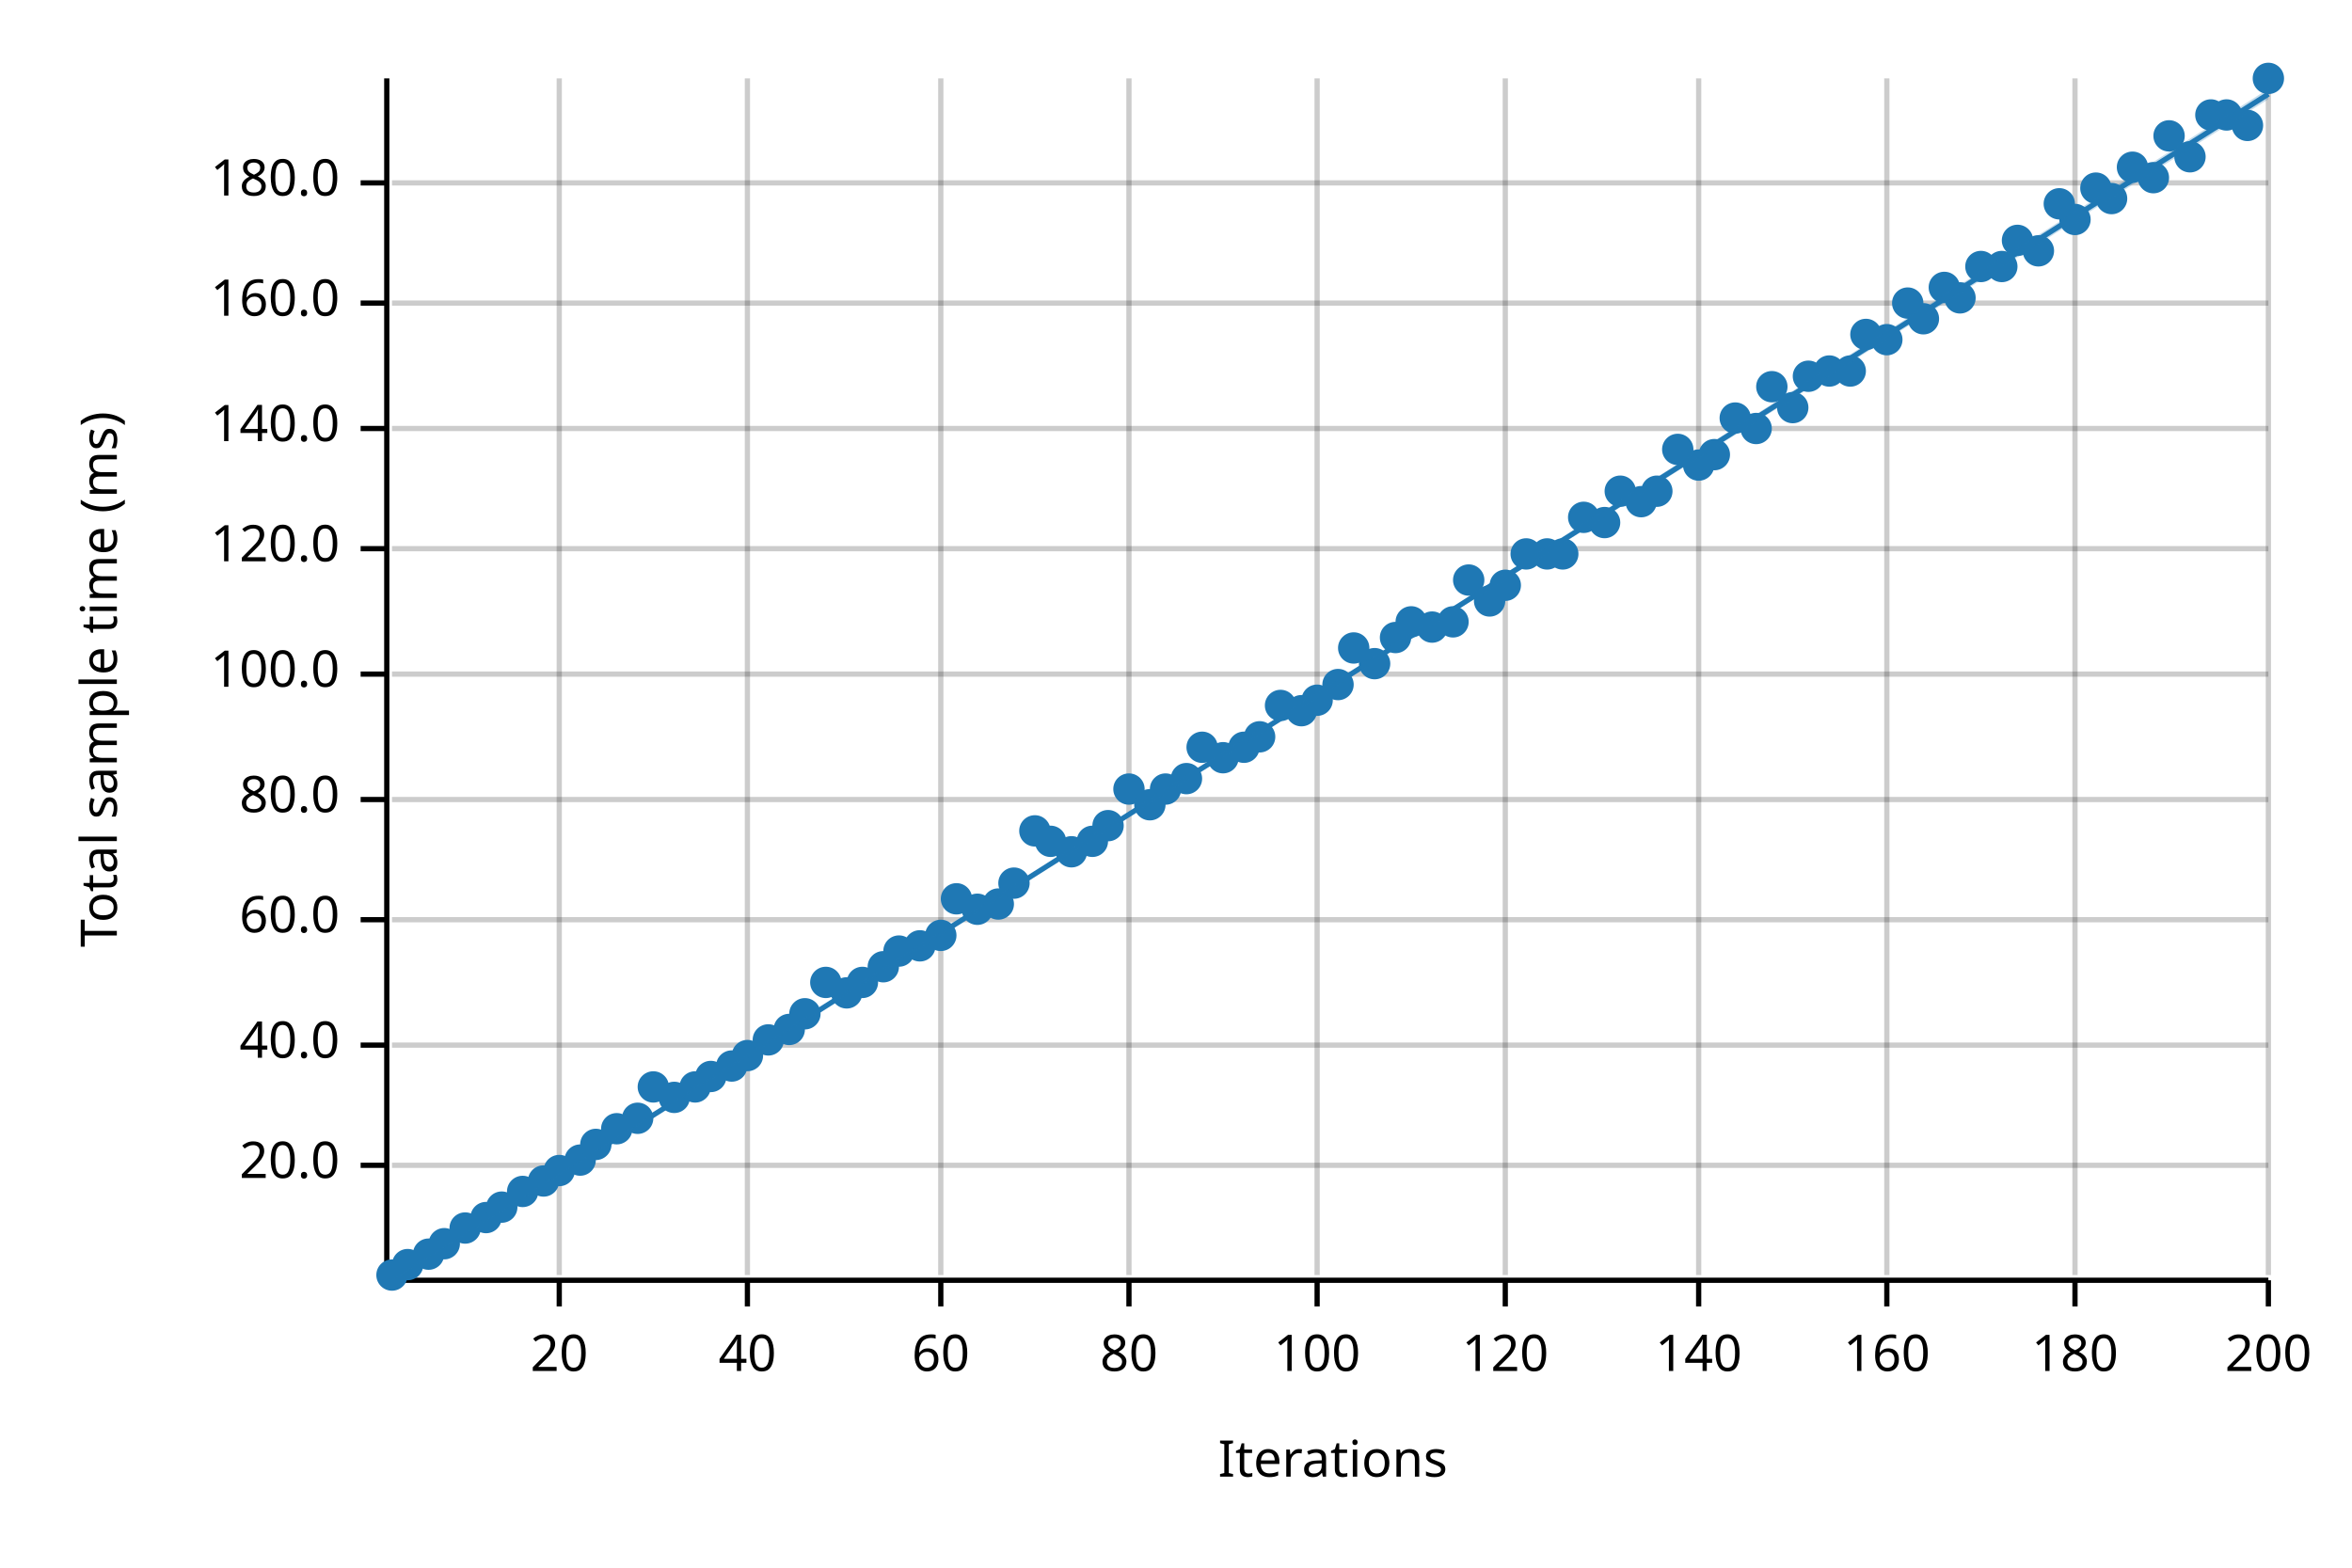
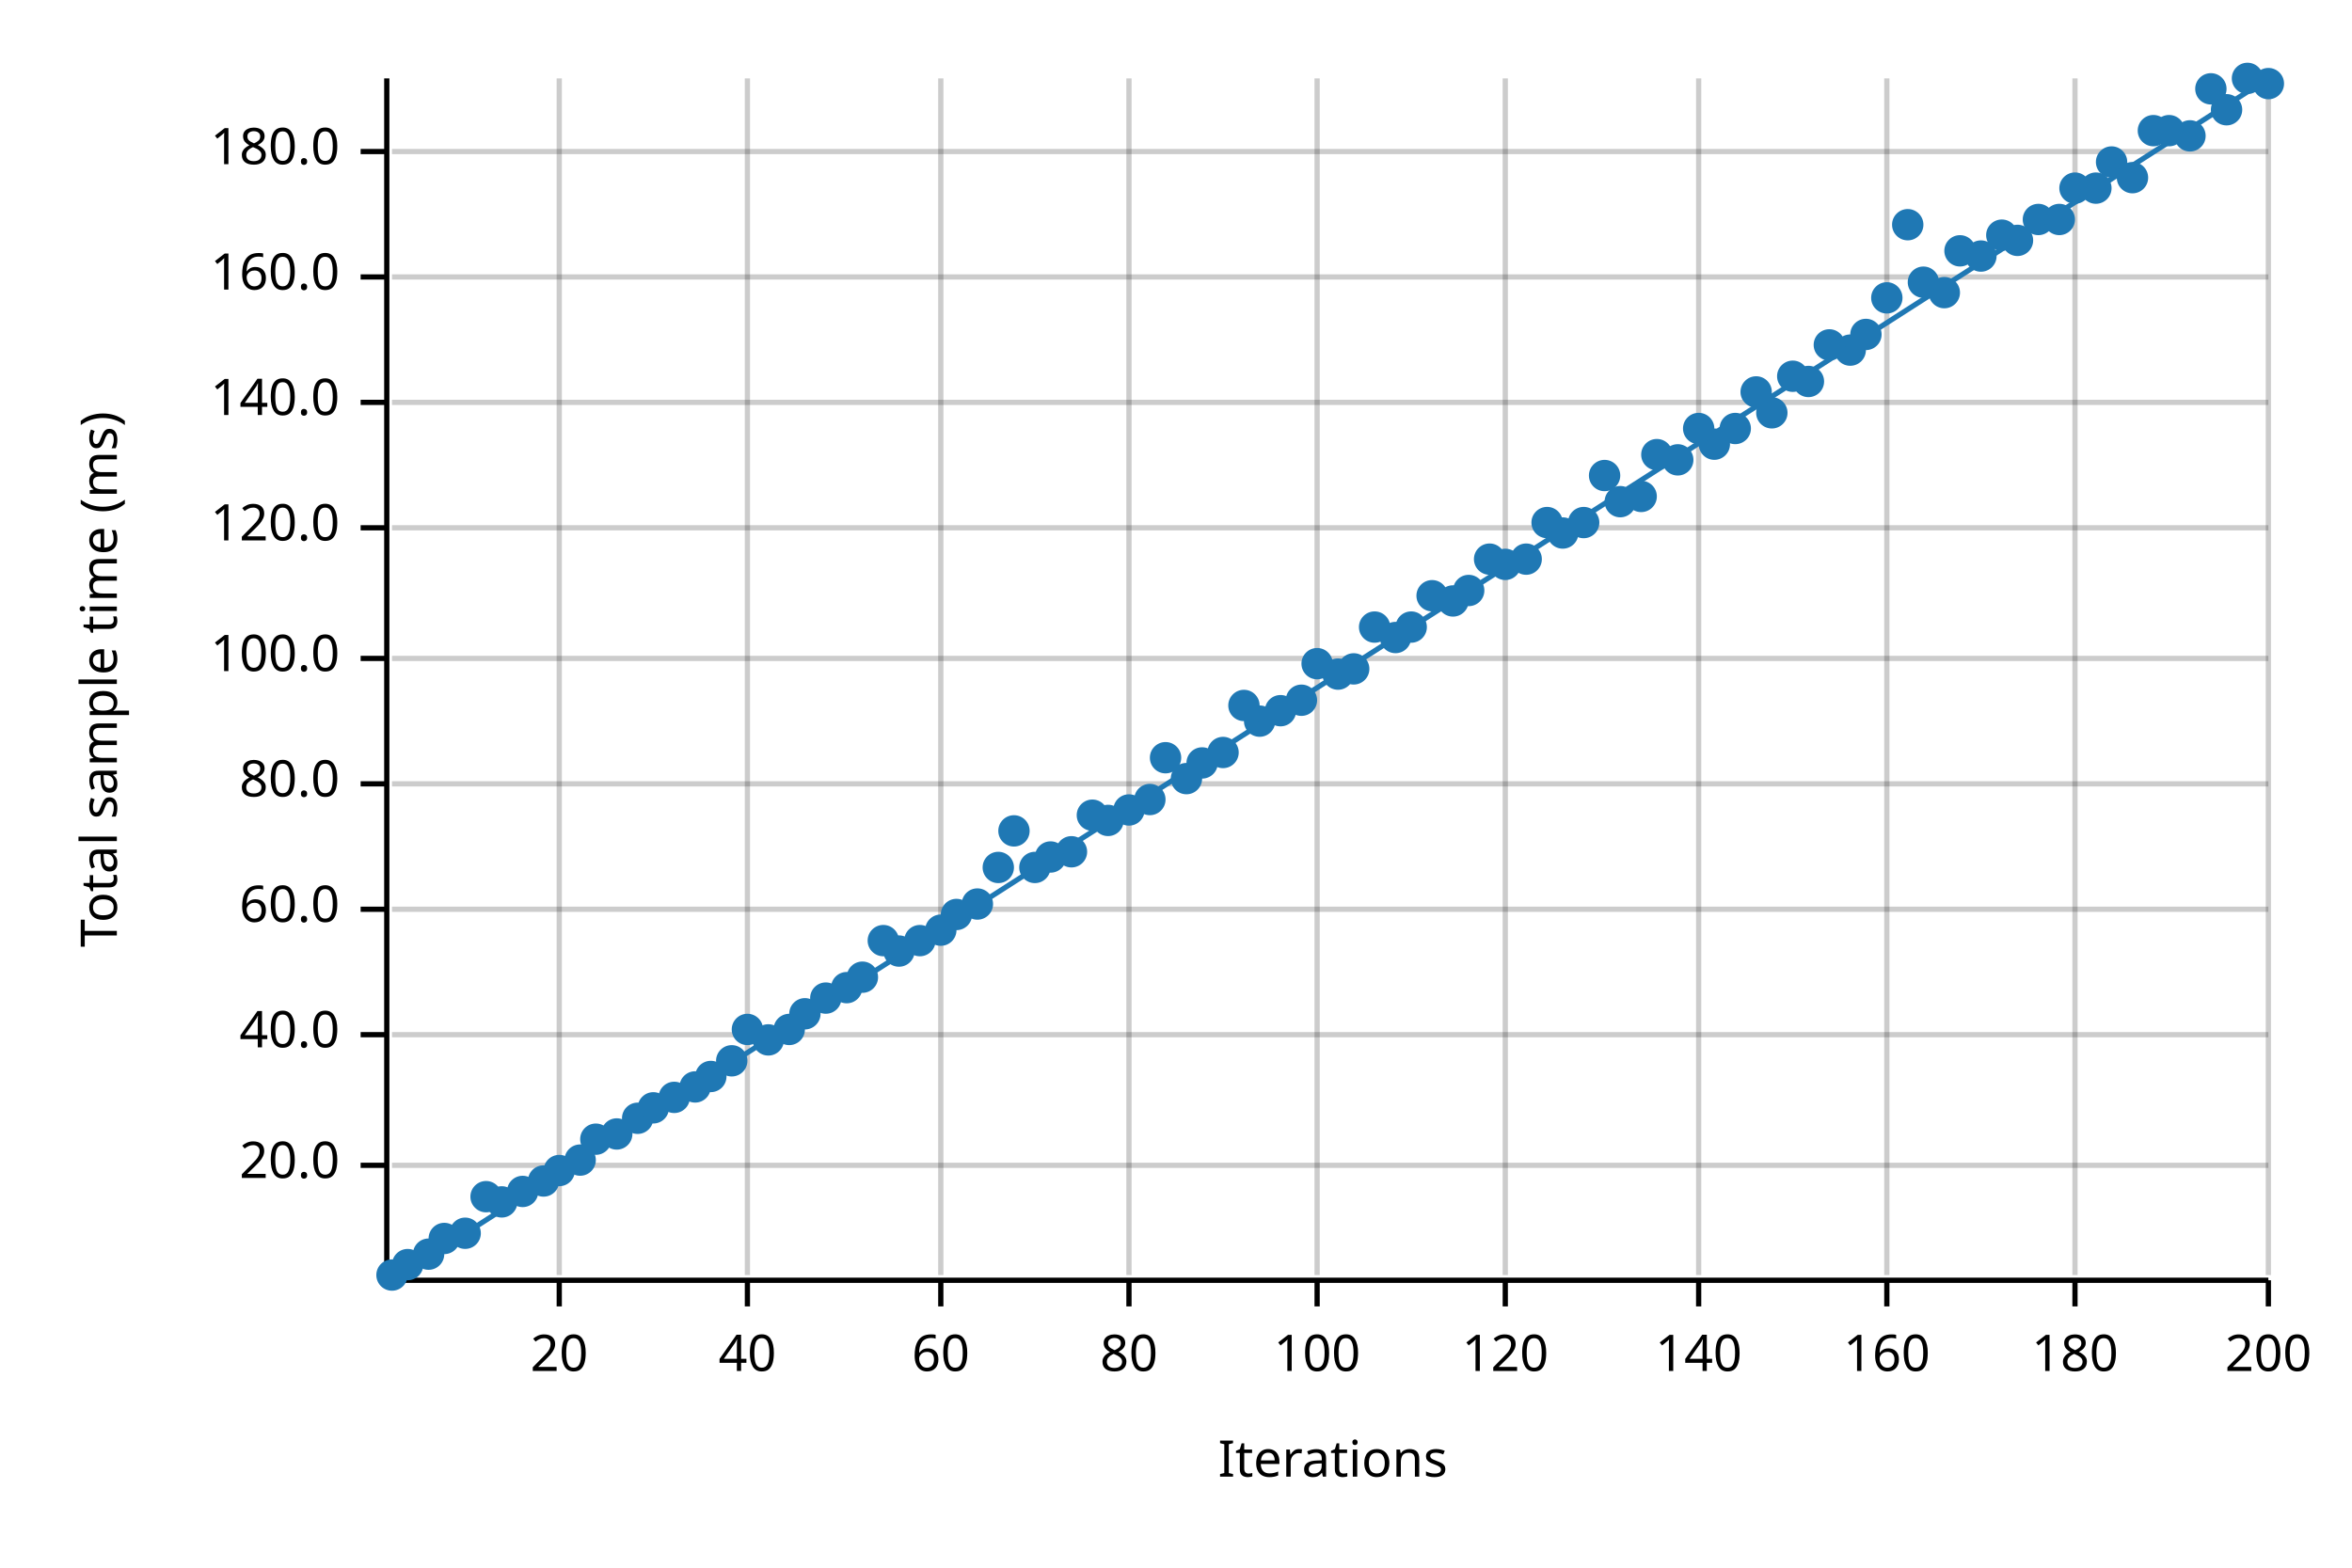
<svg xmlns="http://www.w3.org/2000/svg" width="450" height="300" viewBox="0 0 450 300">
  <text x="15" y="130" dy="0.76em" text-anchor="middle" font-family="sans-serif" font-size="9.677" opacity="1" fill="#000000" transform="rotate(270, 15, 130)">
Total sample time (ms)
</text>
  <text x="255" y="285" dy="-0.5ex" text-anchor="middle" font-family="sans-serif" font-size="9.677" opacity="1" fill="#000000">
Iterations
</text>
  <line opacity="0.2" stroke="#000000" stroke-width="1" x1="107" y1="244" x2="107" y2="15" />
  <line opacity="0.2" stroke="#000000" stroke-width="1" x1="143" y1="244" x2="143" y2="15" />
  <line opacity="0.2" stroke="#000000" stroke-width="1" x1="180" y1="244" x2="180" y2="15" />
  <line opacity="0.2" stroke="#000000" stroke-width="1" x1="216" y1="244" x2="216" y2="15" />
  <line opacity="0.2" stroke="#000000" stroke-width="1" x1="252" y1="244" x2="252" y2="15" />
  <line opacity="0.2" stroke="#000000" stroke-width="1" x1="288" y1="244" x2="288" y2="15" />
  <line opacity="0.2" stroke="#000000" stroke-width="1" x1="325" y1="244" x2="325" y2="15" />
  <line opacity="0.2" stroke="#000000" stroke-width="1" x1="361" y1="244" x2="361" y2="15" />
  <line opacity="0.2" stroke="#000000" stroke-width="1" x1="397" y1="244" x2="397" y2="15" />
  <line opacity="0.2" stroke="#000000" stroke-width="1" x1="434" y1="244" x2="434" y2="15" />
  <line opacity="0.2" stroke="#000000" stroke-width="1" x1="75" y1="223" x2="434" y2="223" />
-   <line opacity="0.2" stroke="#000000" stroke-width="1" x1="75" y1="200" x2="434" y2="200" />
-   <line opacity="0.2" stroke="#000000" stroke-width="1" x1="75" y1="176" x2="434" y2="176" />
-   <line opacity="0.2" stroke="#000000" stroke-width="1" x1="75" y1="153" x2="434" y2="153" />
-   <line opacity="0.2" stroke="#000000" stroke-width="1" x1="75" y1="129" x2="434" y2="129" />
-   <line opacity="0.2" stroke="#000000" stroke-width="1" x1="75" y1="105" x2="434" y2="105" />
-   <line opacity="0.2" stroke="#000000" stroke-width="1" x1="75" y1="82" x2="434" y2="82" />
-   <line opacity="0.2" stroke="#000000" stroke-width="1" x1="75" y1="58" x2="434" y2="58" />
-   <line opacity="0.2" stroke="#000000" stroke-width="1" x1="75" y1="35" x2="434" y2="35" />
+   <line opacity="0.2" stroke="#000000" stroke-width="1" x1="75" y1="198" x2="434" y2="198" />
+   <line opacity="0.2" stroke="#000000" stroke-width="1" x1="75" y1="174" x2="434" y2="174" />
+   <line opacity="0.2" stroke="#000000" stroke-width="1" x1="75" y1="150" x2="434" y2="150" />
+   <line opacity="0.2" stroke="#000000" stroke-width="1" x1="75" y1="126" x2="434" y2="126" />
+   <line opacity="0.2" stroke="#000000" stroke-width="1" x1="75" y1="101" x2="434" y2="101" />
+   <line opacity="0.2" stroke="#000000" stroke-width="1" x1="75" y1="77" x2="434" y2="77" />
+   <line opacity="0.2" stroke="#000000" stroke-width="1" x1="75" y1="53" x2="434" y2="53" />
+   <line opacity="0.2" stroke="#000000" stroke-width="1" x1="75" y1="29" x2="434" y2="29" />
  <polyline fill="none" opacity="1" stroke="#000000" stroke-width="1" points="74,15 74,244 " />
  <text x="65" y="223" dy="0.5ex" text-anchor="end" font-family="sans-serif" font-size="9.677" opacity="1" fill="#000000">
20.0
</text>
  <polyline fill="none" opacity="1" stroke="#000000" stroke-width="1" points="69,223 74,223 " />
-   <text x="65" y="200" dy="0.5ex" text-anchor="end" font-family="sans-serif" font-size="9.677" opacity="1" fill="#000000">
+   <text x="65" y="198" dy="0.5ex" text-anchor="end" font-family="sans-serif" font-size="9.677" opacity="1" fill="#000000">
40.0
</text>
-   <polyline fill="none" opacity="1" stroke="#000000" stroke-width="1" points="69,200 74,200 " />
-   <text x="65" y="176" dy="0.5ex" text-anchor="end" font-family="sans-serif" font-size="9.677" opacity="1" fill="#000000">
+   <polyline fill="none" opacity="1" stroke="#000000" stroke-width="1" points="69,198 74,198 " />
+   <text x="65" y="174" dy="0.5ex" text-anchor="end" font-family="sans-serif" font-size="9.677" opacity="1" fill="#000000">
60.0
</text>
-   <polyline fill="none" opacity="1" stroke="#000000" stroke-width="1" points="69,176 74,176 " />
-   <text x="65" y="153" dy="0.5ex" text-anchor="end" font-family="sans-serif" font-size="9.677" opacity="1" fill="#000000">
+   <polyline fill="none" opacity="1" stroke="#000000" stroke-width="1" points="69,174 74,174 " />
+   <text x="65" y="150" dy="0.5ex" text-anchor="end" font-family="sans-serif" font-size="9.677" opacity="1" fill="#000000">
80.0
</text>
-   <polyline fill="none" opacity="1" stroke="#000000" stroke-width="1" points="69,153 74,153 " />
-   <text x="65" y="129" dy="0.5ex" text-anchor="end" font-family="sans-serif" font-size="9.677" opacity="1" fill="#000000">
+   <polyline fill="none" opacity="1" stroke="#000000" stroke-width="1" points="69,150 74,150 " />
+   <text x="65" y="126" dy="0.5ex" text-anchor="end" font-family="sans-serif" font-size="9.677" opacity="1" fill="#000000">
100.0
</text>
-   <polyline fill="none" opacity="1" stroke="#000000" stroke-width="1" points="69,129 74,129 " />
-   <text x="65" y="105" dy="0.5ex" text-anchor="end" font-family="sans-serif" font-size="9.677" opacity="1" fill="#000000">
+   <polyline fill="none" opacity="1" stroke="#000000" stroke-width="1" points="69,126 74,126 " />
+   <text x="65" y="101" dy="0.5ex" text-anchor="end" font-family="sans-serif" font-size="9.677" opacity="1" fill="#000000">
120.0
</text>
-   <polyline fill="none" opacity="1" stroke="#000000" stroke-width="1" points="69,105 74,105 " />
-   <text x="65" y="82" dy="0.5ex" text-anchor="end" font-family="sans-serif" font-size="9.677" opacity="1" fill="#000000">
+   <polyline fill="none" opacity="1" stroke="#000000" stroke-width="1" points="69,101 74,101 " />
+   <text x="65" y="77" dy="0.5ex" text-anchor="end" font-family="sans-serif" font-size="9.677" opacity="1" fill="#000000">
140.0
</text>
-   <polyline fill="none" opacity="1" stroke="#000000" stroke-width="1" points="69,82 74,82 " />
-   <text x="65" y="58" dy="0.5ex" text-anchor="end" font-family="sans-serif" font-size="9.677" opacity="1" fill="#000000">
+   <polyline fill="none" opacity="1" stroke="#000000" stroke-width="1" points="69,77 74,77 " />
+   <text x="65" y="53" dy="0.5ex" text-anchor="end" font-family="sans-serif" font-size="9.677" opacity="1" fill="#000000">
160.0
</text>
-   <polyline fill="none" opacity="1" stroke="#000000" stroke-width="1" points="69,58 74,58 " />
-   <text x="65" y="35" dy="0.5ex" text-anchor="end" font-family="sans-serif" font-size="9.677" opacity="1" fill="#000000">
+   <polyline fill="none" opacity="1" stroke="#000000" stroke-width="1" points="69,53 74,53 " />
+   <text x="65" y="29" dy="0.5ex" text-anchor="end" font-family="sans-serif" font-size="9.677" opacity="1" fill="#000000">
180.0
</text>
-   <polyline fill="none" opacity="1" stroke="#000000" stroke-width="1" points="69,35 74,35 " />
+   <polyline fill="none" opacity="1" stroke="#000000" stroke-width="1" points="69,29 74,29 " />
  <polyline fill="none" opacity="1" stroke="#000000" stroke-width="1" points="75,245 434,245 " />
  <text x="107" y="255" dy="0.76em" text-anchor="middle" font-family="sans-serif" font-size="9.677" opacity="1" fill="#000000">
20
</text>
  <polyline fill="none" opacity="1" stroke="#000000" stroke-width="1" points="107,245 107,250 " />
  <text x="143" y="255" dy="0.76em" text-anchor="middle" font-family="sans-serif" font-size="9.677" opacity="1" fill="#000000">
40
</text>
  <polyline fill="none" opacity="1" stroke="#000000" stroke-width="1" points="143,245 143,250 " />
  <text x="180" y="255" dy="0.76em" text-anchor="middle" font-family="sans-serif" font-size="9.677" opacity="1" fill="#000000">
60
</text>
  <polyline fill="none" opacity="1" stroke="#000000" stroke-width="1" points="180,245 180,250 " />
  <text x="216" y="255" dy="0.76em" text-anchor="middle" font-family="sans-serif" font-size="9.677" opacity="1" fill="#000000">
80
</text>
  <polyline fill="none" opacity="1" stroke="#000000" stroke-width="1" points="216,245 216,250 " />
  <text x="252" y="255" dy="0.76em" text-anchor="middle" font-family="sans-serif" font-size="9.677" opacity="1" fill="#000000">
100
</text>
  <polyline fill="none" opacity="1" stroke="#000000" stroke-width="1" points="252,245 252,250 " />
  <text x="288" y="255" dy="0.76em" text-anchor="middle" font-family="sans-serif" font-size="9.677" opacity="1" fill="#000000">
120
</text>
  <polyline fill="none" opacity="1" stroke="#000000" stroke-width="1" points="288,245 288,250 " />
  <text x="325" y="255" dy="0.76em" text-anchor="middle" font-family="sans-serif" font-size="9.677" opacity="1" fill="#000000">
140
</text>
  <polyline fill="none" opacity="1" stroke="#000000" stroke-width="1" points="325,245 325,250 " />
  <text x="361" y="255" dy="0.76em" text-anchor="middle" font-family="sans-serif" font-size="9.677" opacity="1" fill="#000000">
160
</text>
  <polyline fill="none" opacity="1" stroke="#000000" stroke-width="1" points="361,245 361,250 " />
  <text x="397" y="255" dy="0.76em" text-anchor="middle" font-family="sans-serif" font-size="9.677" opacity="1" fill="#000000">
180
</text>
  <polyline fill="none" opacity="1" stroke="#000000" stroke-width="1" points="397,245 397,250 " />
  <text x="434" y="255" dy="0.76em" text-anchor="middle" font-family="sans-serif" font-size="9.677" opacity="1" fill="#000000">
200
</text>
  <polyline fill="none" opacity="1" stroke="#000000" stroke-width="1" points="434,245 434,250 " />
  <circle cx="75" cy="244" r="3" opacity="1" fill="#1F78B4" stroke="none" stroke-width="1" />
  <circle cx="78" cy="242" r="3" opacity="1" fill="#1F78B4" stroke="none" stroke-width="1" />
  <circle cx="82" cy="240" r="3" opacity="1" fill="#1F78B4" stroke="none" stroke-width="1" />
-   <circle cx="85" cy="238" r="3" opacity="1" fill="#1F78B4" stroke="none" stroke-width="1" />
-   <circle cx="89" cy="235" r="3" opacity="1" fill="#1F78B4" stroke="none" stroke-width="1" />
-   <circle cx="93" cy="233" r="3" opacity="1" fill="#1F78B4" stroke="none" stroke-width="1" />
-   <circle cx="96" cy="231" r="3" opacity="1" fill="#1F78B4" stroke="none" stroke-width="1" />
+   <circle cx="85" cy="237" r="3" opacity="1" fill="#1F78B4" stroke="none" stroke-width="1" />
+   <circle cx="89" cy="236" r="3" opacity="1" fill="#1F78B4" stroke="none" stroke-width="1" />
+   <circle cx="93" cy="229" r="3" opacity="1" fill="#1F78B4" stroke="none" stroke-width="1" />
+   <circle cx="96" cy="230" r="3" opacity="1" fill="#1F78B4" stroke="none" stroke-width="1" />
  <circle cx="100" cy="228" r="3" opacity="1" fill="#1F78B4" stroke="none" stroke-width="1" />
  <circle cx="104" cy="226" r="3" opacity="1" fill="#1F78B4" stroke="none" stroke-width="1" />
  <circle cx="107" cy="224" r="3" opacity="1" fill="#1F78B4" stroke="none" stroke-width="1" />
  <circle cx="111" cy="222" r="3" opacity="1" fill="#1F78B4" stroke="none" stroke-width="1" />
-   <circle cx="114" cy="219" r="3" opacity="1" fill="#1F78B4" stroke="none" stroke-width="1" />
-   <circle cx="118" cy="216" r="3" opacity="1" fill="#1F78B4" stroke="none" stroke-width="1" />
+   <circle cx="114" cy="218" r="3" opacity="1" fill="#1F78B4" stroke="none" stroke-width="1" />
+   <circle cx="118" cy="217" r="3" opacity="1" fill="#1F78B4" stroke="none" stroke-width="1" />
  <circle cx="122" cy="214" r="3" opacity="1" fill="#1F78B4" stroke="none" stroke-width="1" />
-   <circle cx="125" cy="208" r="3" opacity="1" fill="#1F78B4" stroke="none" stroke-width="1" />
+   <circle cx="125" cy="212" r="3" opacity="1" fill="#1F78B4" stroke="none" stroke-width="1" />
  <circle cx="129" cy="210" r="3" opacity="1" fill="#1F78B4" stroke="none" stroke-width="1" />
  <circle cx="133" cy="208" r="3" opacity="1" fill="#1F78B4" stroke="none" stroke-width="1" />
  <circle cx="136" cy="206" r="3" opacity="1" fill="#1F78B4" stroke="none" stroke-width="1" />
-   <circle cx="140" cy="204" r="3" opacity="1" fill="#1F78B4" stroke="none" stroke-width="1" />
-   <circle cx="143" cy="202" r="3" opacity="1" fill="#1F78B4" stroke="none" stroke-width="1" />
+   <circle cx="140" cy="203" r="3" opacity="1" fill="#1F78B4" stroke="none" stroke-width="1" />
+   <circle cx="143" cy="197" r="3" opacity="1" fill="#1F78B4" stroke="none" stroke-width="1" />
  <circle cx="147" cy="199" r="3" opacity="1" fill="#1F78B4" stroke="none" stroke-width="1" />
  <circle cx="151" cy="197" r="3" opacity="1" fill="#1F78B4" stroke="none" stroke-width="1" />
  <circle cx="154" cy="194" r="3" opacity="1" fill="#1F78B4" stroke="none" stroke-width="1" />
-   <circle cx="158" cy="188" r="3" opacity="1" fill="#1F78B4" stroke="none" stroke-width="1" />
-   <circle cx="162" cy="190" r="3" opacity="1" fill="#1F78B4" stroke="none" stroke-width="1" />
-   <circle cx="165" cy="188" r="3" opacity="1" fill="#1F78B4" stroke="none" stroke-width="1" />
-   <circle cx="169" cy="185" r="3" opacity="1" fill="#1F78B4" stroke="none" stroke-width="1" />
+   <circle cx="158" cy="191" r="3" opacity="1" fill="#1F78B4" stroke="none" stroke-width="1" />
+   <circle cx="162" cy="189" r="3" opacity="1" fill="#1F78B4" stroke="none" stroke-width="1" />
+   <circle cx="165" cy="187" r="3" opacity="1" fill="#1F78B4" stroke="none" stroke-width="1" />
+   <circle cx="169" cy="180" r="3" opacity="1" fill="#1F78B4" stroke="none" stroke-width="1" />
  <circle cx="172" cy="182" r="3" opacity="1" fill="#1F78B4" stroke="none" stroke-width="1" />
-   <circle cx="176" cy="181" r="3" opacity="1" fill="#1F78B4" stroke="none" stroke-width="1" />
-   <circle cx="180" cy="179" r="3" opacity="1" fill="#1F78B4" stroke="none" stroke-width="1" />
-   <circle cx="183" cy="172" r="3" opacity="1" fill="#1F78B4" stroke="none" stroke-width="1" />
-   <circle cx="187" cy="174" r="3" opacity="1" fill="#1F78B4" stroke="none" stroke-width="1" />
-   <circle cx="191" cy="173" r="3" opacity="1" fill="#1F78B4" stroke="none" stroke-width="1" />
-   <circle cx="194" cy="169" r="3" opacity="1" fill="#1F78B4" stroke="none" stroke-width="1" />
-   <circle cx="198" cy="159" r="3" opacity="1" fill="#1F78B4" stroke="none" stroke-width="1" />
-   <circle cx="201" cy="161" r="3" opacity="1" fill="#1F78B4" stroke="none" stroke-width="1" />
+   <circle cx="176" cy="180" r="3" opacity="1" fill="#1F78B4" stroke="none" stroke-width="1" />
+   <circle cx="180" cy="178" r="3" opacity="1" fill="#1F78B4" stroke="none" stroke-width="1" />
+   <circle cx="183" cy="175" r="3" opacity="1" fill="#1F78B4" stroke="none" stroke-width="1" />
+   <circle cx="187" cy="173" r="3" opacity="1" fill="#1F78B4" stroke="none" stroke-width="1" />
+   <circle cx="191" cy="166" r="3" opacity="1" fill="#1F78B4" stroke="none" stroke-width="1" />
+   <circle cx="194" cy="159" r="3" opacity="1" fill="#1F78B4" stroke="none" stroke-width="1" />
+   <circle cx="198" cy="166" r="3" opacity="1" fill="#1F78B4" stroke="none" stroke-width="1" />
+   <circle cx="201" cy="164" r="3" opacity="1" fill="#1F78B4" stroke="none" stroke-width="1" />
  <circle cx="205" cy="163" r="3" opacity="1" fill="#1F78B4" stroke="none" stroke-width="1" />
-   <circle cx="209" cy="161" r="3" opacity="1" fill="#1F78B4" stroke="none" stroke-width="1" />
-   <circle cx="212" cy="158" r="3" opacity="1" fill="#1F78B4" stroke="none" stroke-width="1" />
-   <circle cx="216" cy="151" r="3" opacity="1" fill="#1F78B4" stroke="none" stroke-width="1" />
-   <circle cx="220" cy="154" r="3" opacity="1" fill="#1F78B4" stroke="none" stroke-width="1" />
-   <circle cx="223" cy="151" r="3" opacity="1" fill="#1F78B4" stroke="none" stroke-width="1" />
+   <circle cx="209" cy="156" r="3" opacity="1" fill="#1F78B4" stroke="none" stroke-width="1" />
+   <circle cx="212" cy="157" r="3" opacity="1" fill="#1F78B4" stroke="none" stroke-width="1" />
+   <circle cx="216" cy="155" r="3" opacity="1" fill="#1F78B4" stroke="none" stroke-width="1" />
+   <circle cx="220" cy="153" r="3" opacity="1" fill="#1F78B4" stroke="none" stroke-width="1" />
+   <circle cx="223" cy="145" r="3" opacity="1" fill="#1F78B4" stroke="none" stroke-width="1" />
  <circle cx="227" cy="149" r="3" opacity="1" fill="#1F78B4" stroke="none" stroke-width="1" />
-   <circle cx="230" cy="143" r="3" opacity="1" fill="#1F78B4" stroke="none" stroke-width="1" />
-   <circle cx="234" cy="145" r="3" opacity="1" fill="#1F78B4" stroke="none" stroke-width="1" />
-   <circle cx="238" cy="143" r="3" opacity="1" fill="#1F78B4" stroke="none" stroke-width="1" />
-   <circle cx="241" cy="141" r="3" opacity="1" fill="#1F78B4" stroke="none" stroke-width="1" />
-   <circle cx="245" cy="135" r="3" opacity="1" fill="#1F78B4" stroke="none" stroke-width="1" />
-   <circle cx="249" cy="136" r="3" opacity="1" fill="#1F78B4" stroke="none" stroke-width="1" />
-   <circle cx="252" cy="134" r="3" opacity="1" fill="#1F78B4" stroke="none" stroke-width="1" />
-   <circle cx="256" cy="131" r="3" opacity="1" fill="#1F78B4" stroke="none" stroke-width="1" />
-   <circle cx="259" cy="124" r="3" opacity="1" fill="#1F78B4" stroke="none" stroke-width="1" />
-   <circle cx="263" cy="127" r="3" opacity="1" fill="#1F78B4" stroke="none" stroke-width="1" />
+   <circle cx="230" cy="146" r="3" opacity="1" fill="#1F78B4" stroke="none" stroke-width="1" />
+   <circle cx="234" cy="144" r="3" opacity="1" fill="#1F78B4" stroke="none" stroke-width="1" />
+   <circle cx="238" cy="135" r="3" opacity="1" fill="#1F78B4" stroke="none" stroke-width="1" />
+   <circle cx="241" cy="138" r="3" opacity="1" fill="#1F78B4" stroke="none" stroke-width="1" />
+   <circle cx="245" cy="136" r="3" opacity="1" fill="#1F78B4" stroke="none" stroke-width="1" />
+   <circle cx="249" cy="134" r="3" opacity="1" fill="#1F78B4" stroke="none" stroke-width="1" />
+   <circle cx="252" cy="127" r="3" opacity="1" fill="#1F78B4" stroke="none" stroke-width="1" />
+   <circle cx="256" cy="129" r="3" opacity="1" fill="#1F78B4" stroke="none" stroke-width="1" />
+   <circle cx="259" cy="128" r="3" opacity="1" fill="#1F78B4" stroke="none" stroke-width="1" />
+   <circle cx="263" cy="120" r="3" opacity="1" fill="#1F78B4" stroke="none" stroke-width="1" />
  <circle cx="267" cy="122" r="3" opacity="1" fill="#1F78B4" stroke="none" stroke-width="1" />
-   <circle cx="270" cy="119" r="3" opacity="1" fill="#1F78B4" stroke="none" stroke-width="1" />
-   <circle cx="274" cy="120" r="3" opacity="1" fill="#1F78B4" stroke="none" stroke-width="1" />
-   <circle cx="278" cy="119" r="3" opacity="1" fill="#1F78B4" stroke="none" stroke-width="1" />
-   <circle cx="281" cy="111" r="3" opacity="1" fill="#1F78B4" stroke="none" stroke-width="1" />
-   <circle cx="285" cy="115" r="3" opacity="1" fill="#1F78B4" stroke="none" stroke-width="1" />
-   <circle cx="288" cy="112" r="3" opacity="1" fill="#1F78B4" stroke="none" stroke-width="1" />
-   <circle cx="292" cy="106" r="3" opacity="1" fill="#1F78B4" stroke="none" stroke-width="1" />
-   <circle cx="296" cy="106" r="3" opacity="1" fill="#1F78B4" stroke="none" stroke-width="1" />
-   <circle cx="299" cy="106" r="3" opacity="1" fill="#1F78B4" stroke="none" stroke-width="1" />
-   <circle cx="303" cy="99" r="3" opacity="1" fill="#1F78B4" stroke="none" stroke-width="1" />
-   <circle cx="307" cy="100" r="3" opacity="1" fill="#1F78B4" stroke="none" stroke-width="1" />
-   <circle cx="310" cy="94" r="3" opacity="1" fill="#1F78B4" stroke="none" stroke-width="1" />
-   <circle cx="314" cy="96" r="3" opacity="1" fill="#1F78B4" stroke="none" stroke-width="1" />
-   <circle cx="317" cy="94" r="3" opacity="1" fill="#1F78B4" stroke="none" stroke-width="1" />
-   <circle cx="321" cy="86" r="3" opacity="1" fill="#1F78B4" stroke="none" stroke-width="1" />
-   <circle cx="325" cy="89" r="3" opacity="1" fill="#1F78B4" stroke="none" stroke-width="1" />
-   <circle cx="328" cy="87" r="3" opacity="1" fill="#1F78B4" stroke="none" stroke-width="1" />
-   <circle cx="332" cy="80" r="3" opacity="1" fill="#1F78B4" stroke="none" stroke-width="1" />
-   <circle cx="336" cy="82" r="3" opacity="1" fill="#1F78B4" stroke="none" stroke-width="1" />
-   <circle cx="339" cy="74" r="3" opacity="1" fill="#1F78B4" stroke="none" stroke-width="1" />
-   <circle cx="343" cy="78" r="3" opacity="1" fill="#1F78B4" stroke="none" stroke-width="1" />
-   <circle cx="346" cy="72" r="3" opacity="1" fill="#1F78B4" stroke="none" stroke-width="1" />
-   <circle cx="350" cy="71" r="3" opacity="1" fill="#1F78B4" stroke="none" stroke-width="1" />
-   <circle cx="354" cy="71" r="3" opacity="1" fill="#1F78B4" stroke="none" stroke-width="1" />
+   <circle cx="270" cy="120" r="3" opacity="1" fill="#1F78B4" stroke="none" stroke-width="1" />
+   <circle cx="274" cy="114" r="3" opacity="1" fill="#1F78B4" stroke="none" stroke-width="1" />
+   <circle cx="278" cy="115" r="3" opacity="1" fill="#1F78B4" stroke="none" stroke-width="1" />
+   <circle cx="281" cy="113" r="3" opacity="1" fill="#1F78B4" stroke="none" stroke-width="1" />
+   <circle cx="285" cy="107" r="3" opacity="1" fill="#1F78B4" stroke="none" stroke-width="1" />
+   <circle cx="288" cy="108" r="3" opacity="1" fill="#1F78B4" stroke="none" stroke-width="1" />
+   <circle cx="292" cy="107" r="3" opacity="1" fill="#1F78B4" stroke="none" stroke-width="1" />
+   <circle cx="296" cy="100" r="3" opacity="1" fill="#1F78B4" stroke="none" stroke-width="1" />
+   <circle cx="299" cy="102" r="3" opacity="1" fill="#1F78B4" stroke="none" stroke-width="1" />
+   <circle cx="303" cy="100" r="3" opacity="1" fill="#1F78B4" stroke="none" stroke-width="1" />
+   <circle cx="307" cy="91" r="3" opacity="1" fill="#1F78B4" stroke="none" stroke-width="1" />
+   <circle cx="310" cy="96" r="3" opacity="1" fill="#1F78B4" stroke="none" stroke-width="1" />
+   <circle cx="314" cy="95" r="3" opacity="1" fill="#1F78B4" stroke="none" stroke-width="1" />
+   <circle cx="317" cy="87" r="3" opacity="1" fill="#1F78B4" stroke="none" stroke-width="1" />
+   <circle cx="321" cy="88" r="3" opacity="1" fill="#1F78B4" stroke="none" stroke-width="1" />
+   <circle cx="325" cy="82" r="3" opacity="1" fill="#1F78B4" stroke="none" stroke-width="1" />
+   <circle cx="328" cy="85" r="3" opacity="1" fill="#1F78B4" stroke="none" stroke-width="1" />
+   <circle cx="332" cy="82" r="3" opacity="1" fill="#1F78B4" stroke="none" stroke-width="1" />
+   <circle cx="336" cy="75" r="3" opacity="1" fill="#1F78B4" stroke="none" stroke-width="1" />
+   <circle cx="339" cy="79" r="3" opacity="1" fill="#1F78B4" stroke="none" stroke-width="1" />
+   <circle cx="343" cy="72" r="3" opacity="1" fill="#1F78B4" stroke="none" stroke-width="1" />
+   <circle cx="346" cy="73" r="3" opacity="1" fill="#1F78B4" stroke="none" stroke-width="1" />
+   <circle cx="350" cy="66" r="3" opacity="1" fill="#1F78B4" stroke="none" stroke-width="1" />
+   <circle cx="354" cy="67" r="3" opacity="1" fill="#1F78B4" stroke="none" stroke-width="1" />
  <circle cx="357" cy="64" r="3" opacity="1" fill="#1F78B4" stroke="none" stroke-width="1" />
-   <circle cx="361" cy="65" r="3" opacity="1" fill="#1F78B4" stroke="none" stroke-width="1" />
-   <circle cx="365" cy="58" r="3" opacity="1" fill="#1F78B4" stroke="none" stroke-width="1" />
-   <circle cx="368" cy="61" r="3" opacity="1" fill="#1F78B4" stroke="none" stroke-width="1" />
-   <circle cx="372" cy="55" r="3" opacity="1" fill="#1F78B4" stroke="none" stroke-width="1" />
-   <circle cx="375" cy="57" r="3" opacity="1" fill="#1F78B4" stroke="none" stroke-width="1" />
-   <circle cx="379" cy="51" r="3" opacity="1" fill="#1F78B4" stroke="none" stroke-width="1" />
-   <circle cx="383" cy="51" r="3" opacity="1" fill="#1F78B4" stroke="none" stroke-width="1" />
+   <circle cx="361" cy="57" r="3" opacity="1" fill="#1F78B4" stroke="none" stroke-width="1" />
+   <circle cx="365" cy="43" r="3" opacity="1" fill="#1F78B4" stroke="none" stroke-width="1" />
+   <circle cx="368" cy="54" r="3" opacity="1" fill="#1F78B4" stroke="none" stroke-width="1" />
+   <circle cx="372" cy="56" r="3" opacity="1" fill="#1F78B4" stroke="none" stroke-width="1" />
+   <circle cx="375" cy="48" r="3" opacity="1" fill="#1F78B4" stroke="none" stroke-width="1" />
+   <circle cx="379" cy="49" r="3" opacity="1" fill="#1F78B4" stroke="none" stroke-width="1" />
+   <circle cx="383" cy="45" r="3" opacity="1" fill="#1F78B4" stroke="none" stroke-width="1" />
  <circle cx="386" cy="46" r="3" opacity="1" fill="#1F78B4" stroke="none" stroke-width="1" />
-   <circle cx="390" cy="48" r="3" opacity="1" fill="#1F78B4" stroke="none" stroke-width="1" />
-   <circle cx="394" cy="39" r="3" opacity="1" fill="#1F78B4" stroke="none" stroke-width="1" />
-   <circle cx="397" cy="42" r="3" opacity="1" fill="#1F78B4" stroke="none" stroke-width="1" />
+   <circle cx="390" cy="42" r="3" opacity="1" fill="#1F78B4" stroke="none" stroke-width="1" />
+   <circle cx="394" cy="42" r="3" opacity="1" fill="#1F78B4" stroke="none" stroke-width="1" />
+   <circle cx="397" cy="36" r="3" opacity="1" fill="#1F78B4" stroke="none" stroke-width="1" />
  <circle cx="401" cy="36" r="3" opacity="1" fill="#1F78B4" stroke="none" stroke-width="1" />
-   <circle cx="404" cy="38" r="3" opacity="1" fill="#1F78B4" stroke="none" stroke-width="1" />
-   <circle cx="408" cy="32" r="3" opacity="1" fill="#1F78B4" stroke="none" stroke-width="1" />
-   <circle cx="412" cy="34" r="3" opacity="1" fill="#1F78B4" stroke="none" stroke-width="1" />
-   <circle cx="415" cy="26" r="3" opacity="1" fill="#1F78B4" stroke="none" stroke-width="1" />
-   <circle cx="419" cy="30" r="3" opacity="1" fill="#1F78B4" stroke="none" stroke-width="1" />
-   <circle cx="423" cy="22" r="3" opacity="1" fill="#1F78B4" stroke="none" stroke-width="1" />
-   <circle cx="426" cy="22" r="3" opacity="1" fill="#1F78B4" stroke="none" stroke-width="1" />
-   <circle cx="430" cy="24" r="3" opacity="1" fill="#1F78B4" stroke="none" stroke-width="1" />
-   <circle cx="434" cy="15" r="3" opacity="1" fill="#1F78B4" stroke="none" stroke-width="1" />
-   <polyline fill="none" opacity="1" stroke="#1F78B4" stroke-width="1" points="75,245 434,18 " />
-   <polygon opacity="0.25" fill="#1F78B4" points="75,245 434,19 434,17 " />
+   <circle cx="404" cy="31" r="3" opacity="1" fill="#1F78B4" stroke="none" stroke-width="1" />
+   <circle cx="408" cy="34" r="3" opacity="1" fill="#1F78B4" stroke="none" stroke-width="1" />
+   <circle cx="412" cy="25" r="3" opacity="1" fill="#1F78B4" stroke="none" stroke-width="1" />
+   <circle cx="415" cy="25" r="3" opacity="1" fill="#1F78B4" stroke="none" stroke-width="1" />
+   <circle cx="419" cy="26" r="3" opacity="1" fill="#1F78B4" stroke="none" stroke-width="1" />
+   <circle cx="423" cy="17" r="3" opacity="1" fill="#1F78B4" stroke="none" stroke-width="1" />
+   <circle cx="426" cy="21" r="3" opacity="1" fill="#1F78B4" stroke="none" stroke-width="1" />
+   <circle cx="430" cy="15" r="3" opacity="1" fill="#1F78B4" stroke="none" stroke-width="1" />
+   <circle cx="434" cy="16" r="3" opacity="1" fill="#1F78B4" stroke="none" stroke-width="1" />
+   <polyline fill="none" opacity="1" stroke="#1F78B4" stroke-width="1" points="75,245 434,15 " />
+   <polygon opacity="0.25" fill="#1F78B4" points="75,245 434,15 434,15 " />
</svg>
